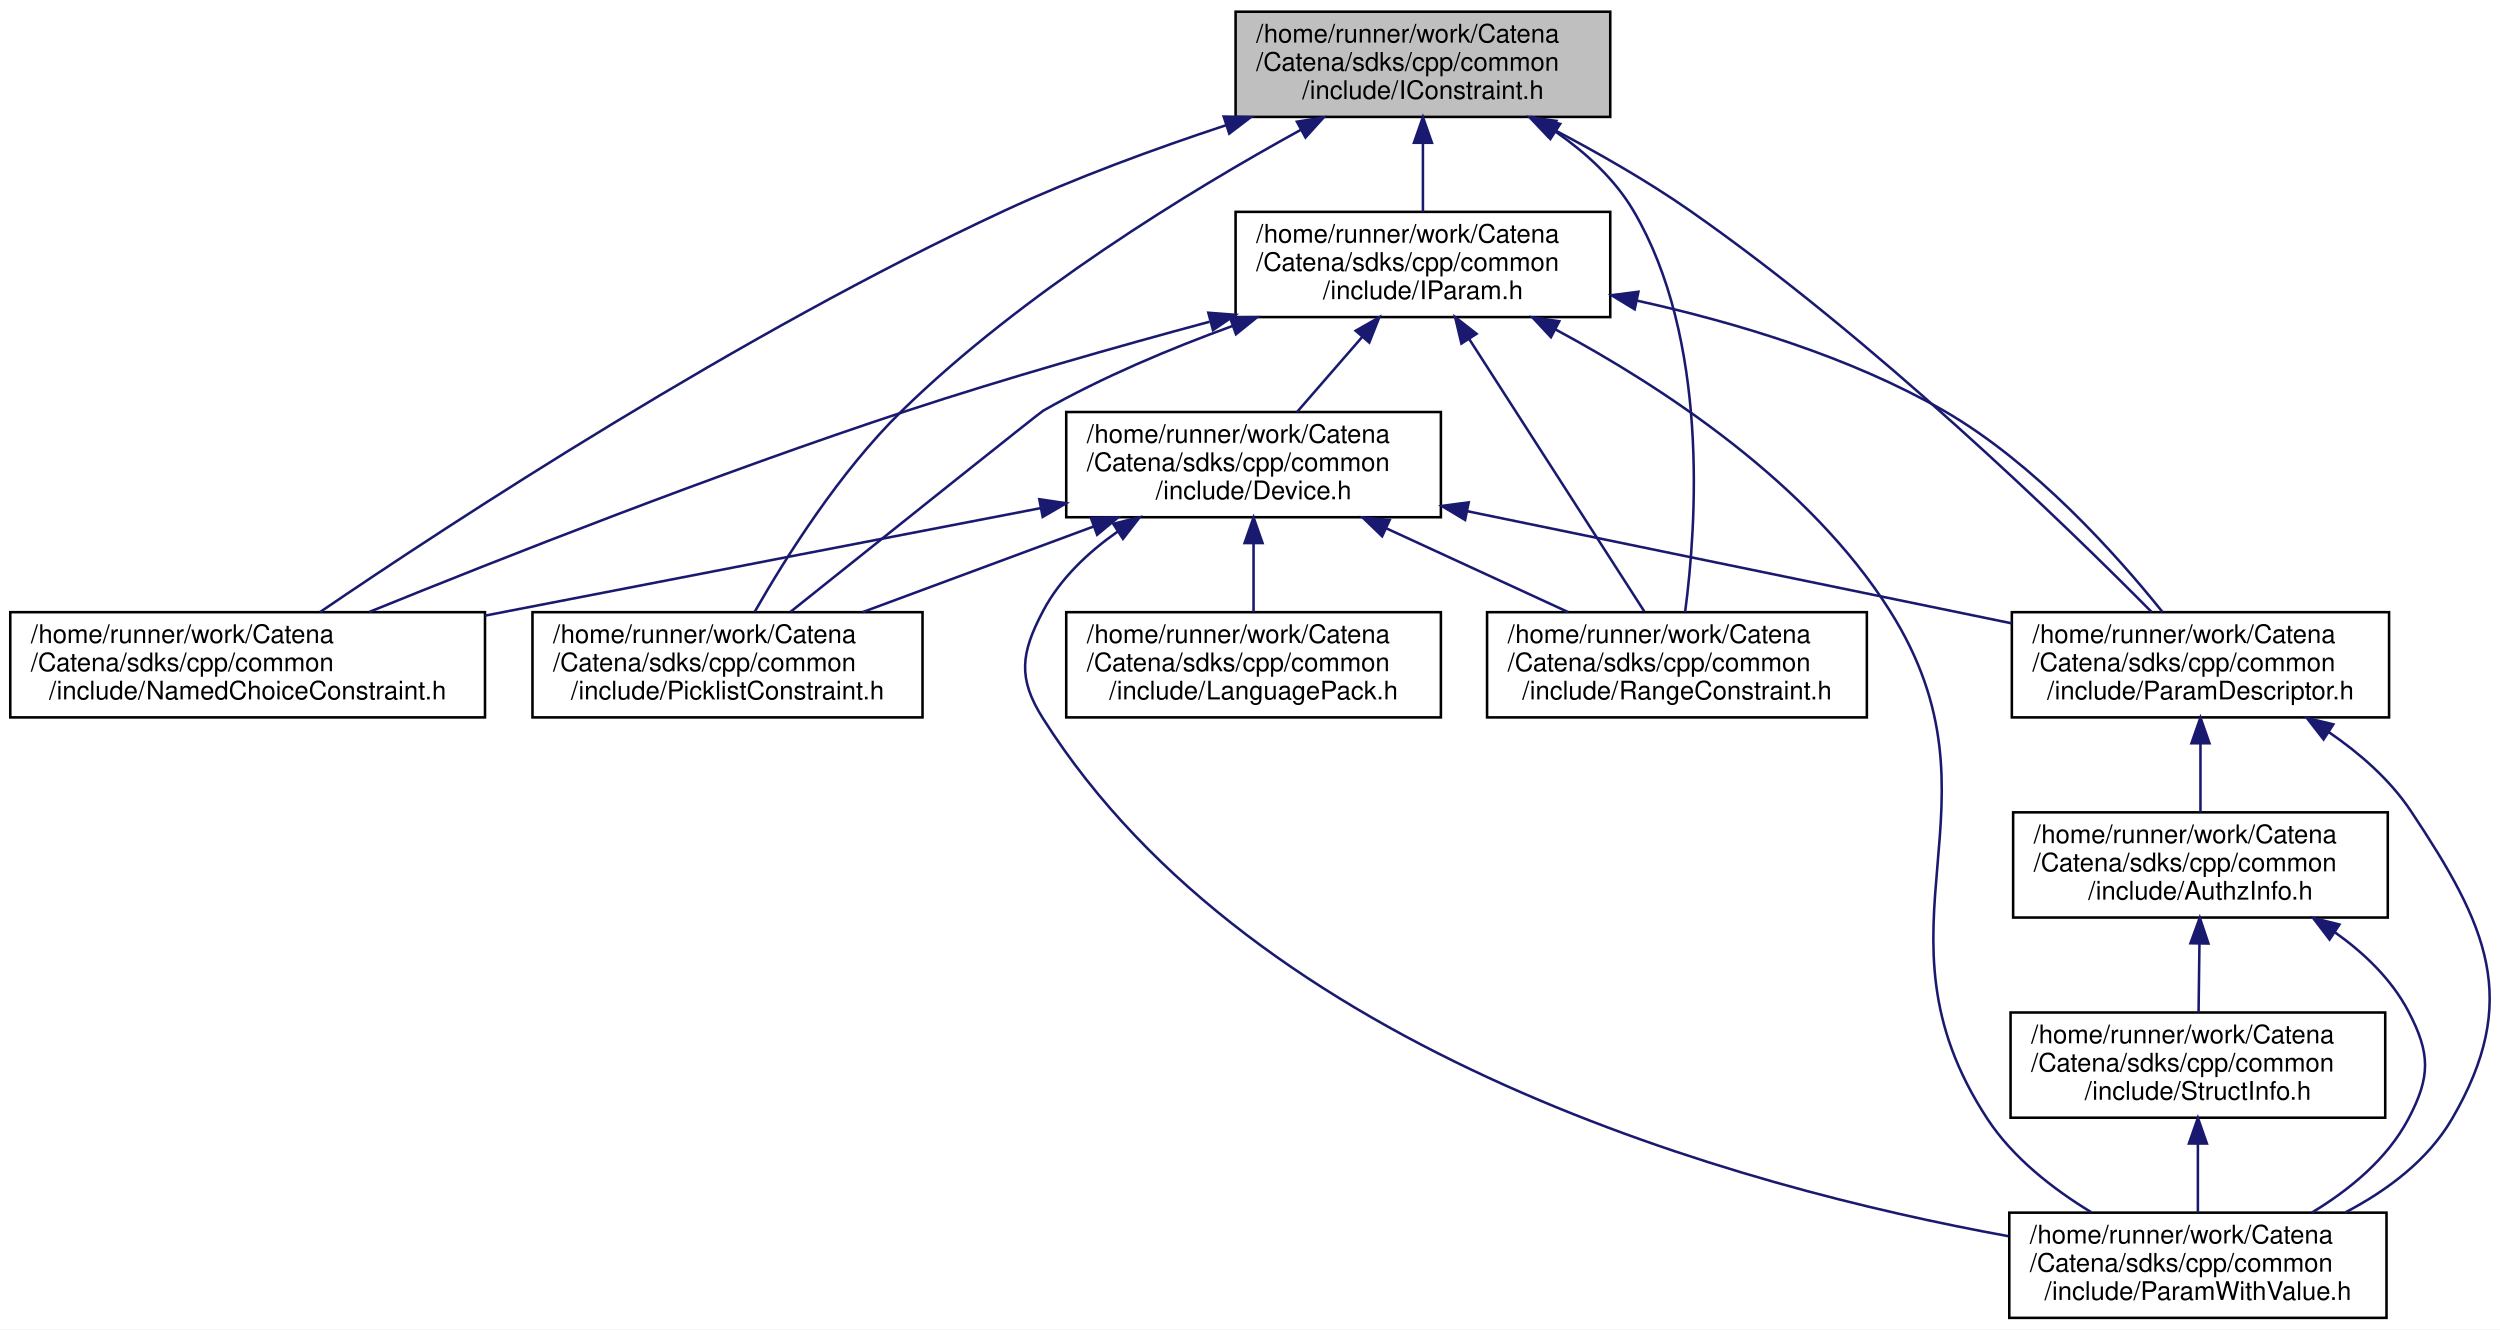
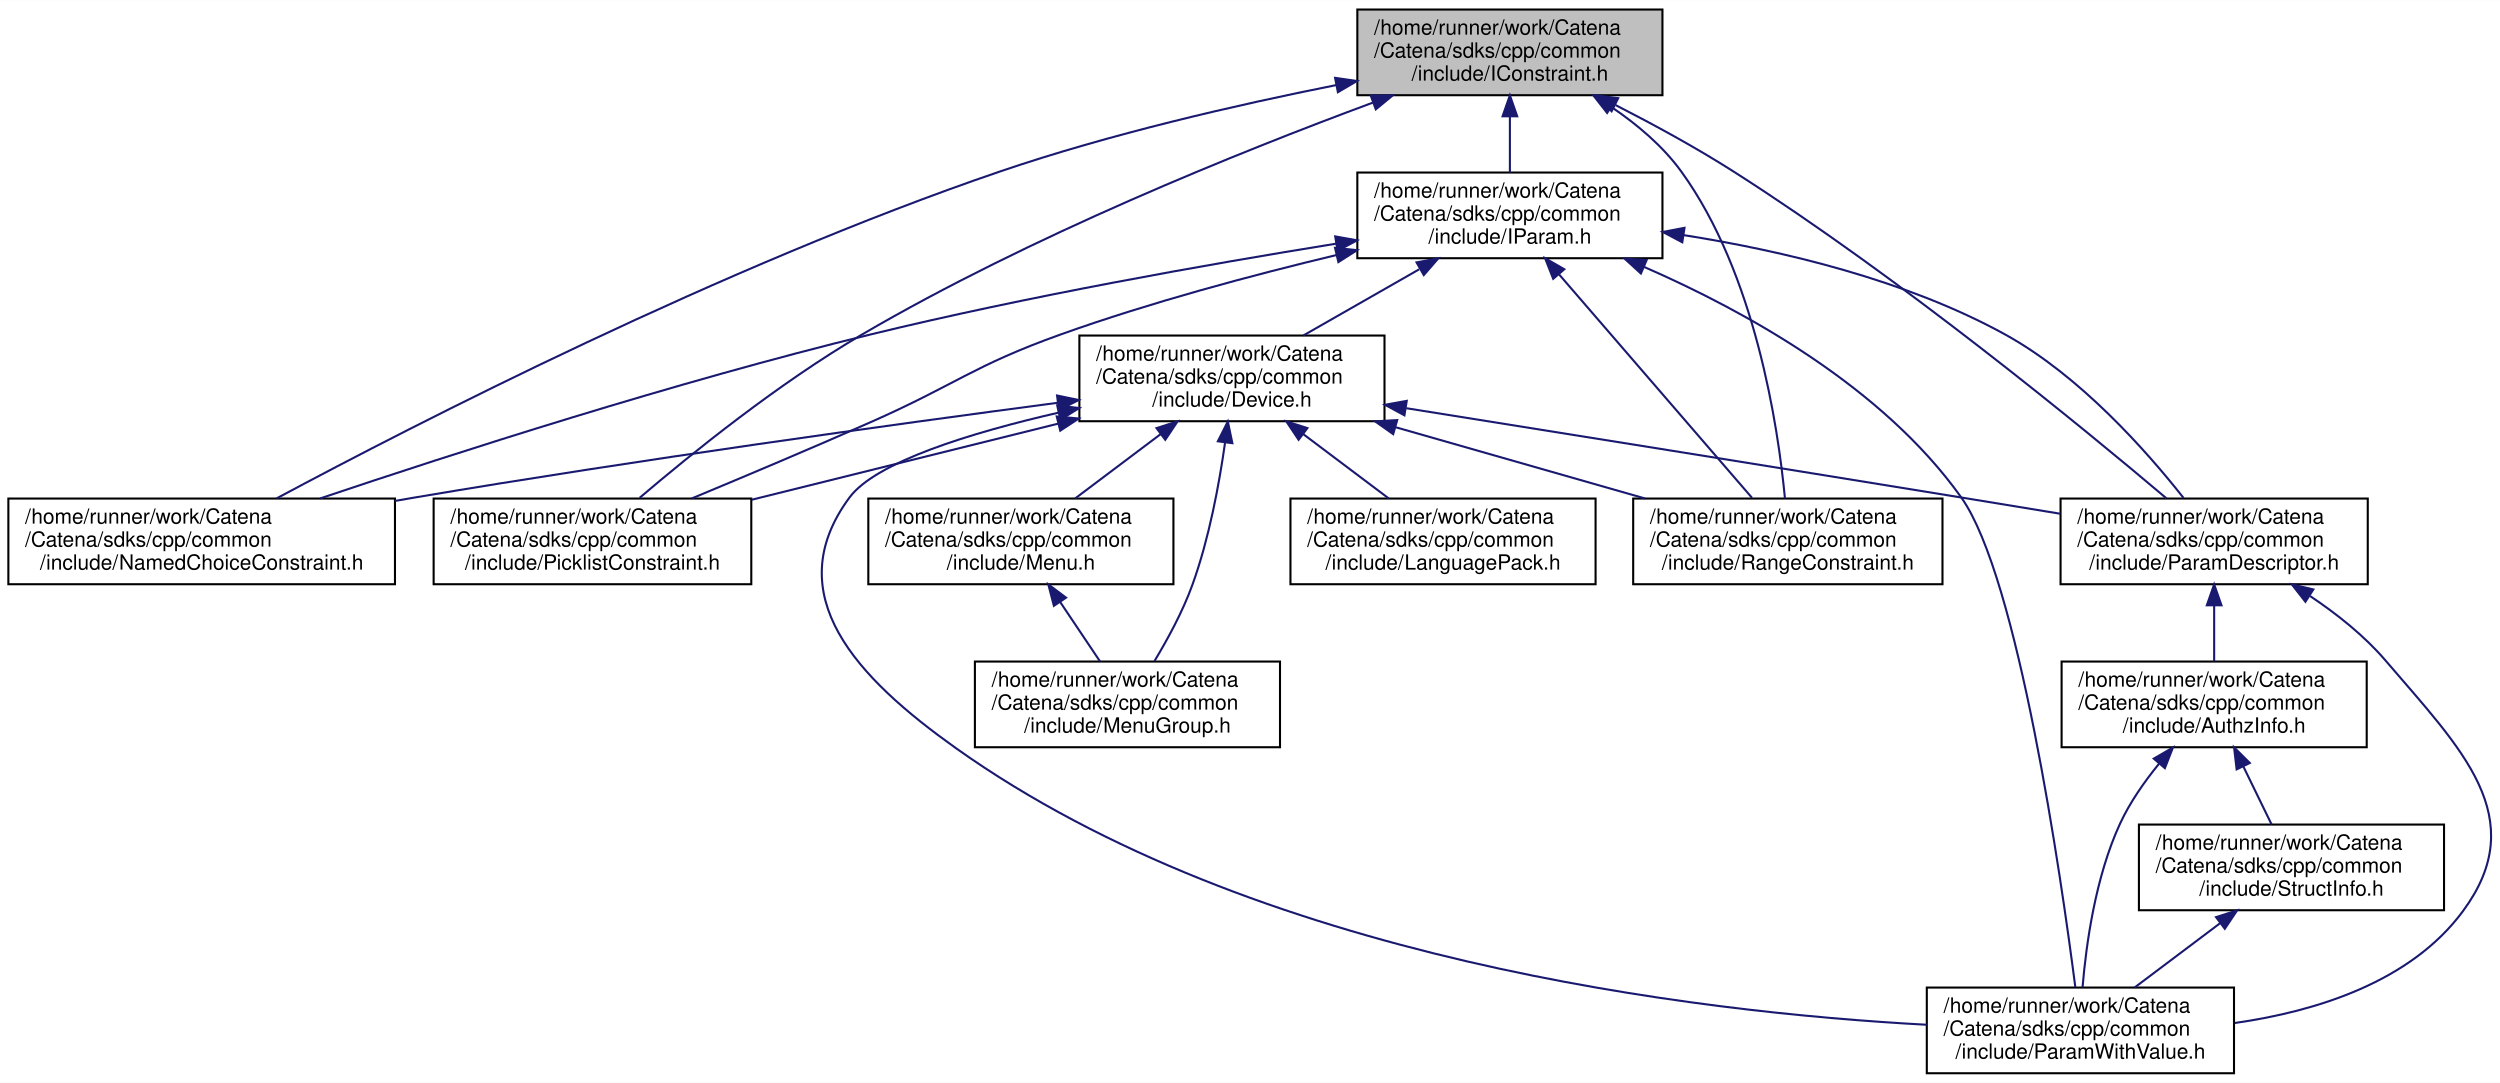
- <svg xmlns="http://www.w3.org/2000/svg" xmlns:xlink="http://www.w3.org/1999/xlink" width="974pt" height="518pt" viewBox="0.00 0.00 974.23 518.00">
+ <svg xmlns="http://www.w3.org/2000/svg" xmlns:xlink="http://www.w3.org/1999/xlink" width="1196pt" height="518pt" viewBox="0.00 0.00 1196.28 518.00">
  <g id="graph0" class="graph" transform="scale(1 1) rotate(0) translate(4 514)">
-     <polygon fill="white" stroke="transparent" points="-4,4 -4,-514 970.23,-514 970.23,4 -4,4" />
+     <polygon fill="white" stroke="transparent" points="-4,4 -4,-514 1192.28,-514 1192.28,4 -4,4" />
    <g id="node1" class="node">
      <g id="a_node1">
        <a xlink:title="Interface for constraints.">
-           <polygon fill="#bfbfbf" stroke="black" points="477.5,-468.5 477.5,-509.5 623.5,-509.5 623.5,-468.5 477.5,-468.5" />
-           <text text-anchor="start" x="485.5" y="-497.5" font-family="Helvetica,sans-Serif" font-size="10.00">/home/runner/work/Catena</text>
-           <text text-anchor="start" x="485.5" y="-486.5" font-family="Helvetica,sans-Serif" font-size="10.00">/Catena/sdks/cpp/common</text>
-           <text text-anchor="middle" x="550.5" y="-475.5" font-family="Helvetica,sans-Serif" font-size="10.00">/include/IConstraint.h</text>
+           <polygon fill="#bfbfbf" stroke="black" points="645.5,-468.5 645.5,-509.5 791.5,-509.5 791.5,-468.5 645.5,-468.5" />
+           <text text-anchor="start" x="653.5" y="-497.5" font-family="Helvetica,sans-Serif" font-size="10.00">/home/runner/work/Catena</text>
+           <text text-anchor="start" x="653.5" y="-486.5" font-family="Helvetica,sans-Serif" font-size="10.00">/Catena/sdks/cpp/common</text>
+           <text text-anchor="middle" x="718.5" y="-475.5" font-family="Helvetica,sans-Serif" font-size="10.00">/include/IConstraint.h</text>
        </a>
      </g>
    </g>
    <g id="node2" class="node">
      <g id="a_node2">
        <a xlink:href="IParam_8h.html" target="_top" xlink:title="Interface for parameters.">
-           <polygon fill="white" stroke="black" points="477.5,-390.5 477.5,-431.5 623.5,-431.5 623.5,-390.5 477.5,-390.5" />
-           <text text-anchor="start" x="485.5" y="-419.5" font-family="Helvetica,sans-Serif" font-size="10.00">/home/runner/work/Catena</text>
-           <text text-anchor="start" x="485.5" y="-408.5" font-family="Helvetica,sans-Serif" font-size="10.00">/Catena/sdks/cpp/common</text>
-           <text text-anchor="middle" x="550.5" y="-397.5" font-family="Helvetica,sans-Serif" font-size="10.00">/include/IParam.h</text>
+           <polygon fill="white" stroke="black" points="645.5,-390.5 645.5,-431.5 791.5,-431.5 791.5,-390.5 645.5,-390.5" />
+           <text text-anchor="start" x="653.5" y="-419.5" font-family="Helvetica,sans-Serif" font-size="10.00">/home/runner/work/Catena</text>
+           <text text-anchor="start" x="653.5" y="-408.5" font-family="Helvetica,sans-Serif" font-size="10.00">/Catena/sdks/cpp/common</text>
+           <text text-anchor="middle" x="718.5" y="-397.5" font-family="Helvetica,sans-Serif" font-size="10.00">/include/IParam.h</text>
        </a>
      </g>
    </g>
    <g id="edge1" class="edge">
-       <path fill="none" stroke="midnightblue" d="M550.5,-458.3C550.5,-449.3 550.5,-439.65 550.5,-431.51" />
-       <polygon fill="midnightblue" stroke="midnightblue" points="547,-458.43 550.5,-468.43 554,-458.43 547,-458.43" />
-     </g>
-     <g id="node5" class="node">
-       <g id="a_node5">
+       <path fill="none" stroke="midnightblue" d="M718.5,-458.3C718.5,-449.3 718.5,-439.65 718.5,-431.51" />
+       <polygon fill="midnightblue" stroke="midnightblue" points="715,-458.43 718.5,-468.43 722,-458.43 715,-458.43" />
+     </g>
+     <g id="node7" class="node">
+       <g id="a_node7">
        <a xlink:href="NamedChoiceConstraint_8h.html" target="_top" xlink:title="A constraint that checks if a value is within some named choices.">
          <polygon fill="white" stroke="black" points="0,-234.5 0,-275.5 185,-275.5 185,-234.5 0,-234.5" />
          <text text-anchor="start" x="8" y="-263.5" font-family="Helvetica,sans-Serif" font-size="10.00">/home/runner/work/Catena</text>
          <text text-anchor="start" x="8" y="-252.5" font-family="Helvetica,sans-Serif" font-size="10.00">/Catena/sdks/cpp/common</text>
          <text text-anchor="middle" x="92.5" y="-241.5" font-family="Helvetica,sans-Serif" font-size="10.00">/include/NamedChoiceConstraint.h</text>
        </a>
      </g>
    </g>
-     <g id="edge19" class="edge">
-       <path fill="none" stroke="midnightblue" d="M473.81,-465.28C446.12,-456.14 414.94,-444.73 387.5,-432 284.71,-384.31 172,-310.46 120.72,-275.55" />
-       <polygon fill="midnightblue" stroke="midnightblue" points="472.86,-468.65 483.45,-468.42 475.03,-462 472.86,-468.65" />
-     </g>
-     <g id="node6" class="node">
-       <g id="a_node6">
+     <g id="edge22" class="edge">
+       <path fill="none" stroke="midnightblue" d="M635.36,-473.34C587.62,-463.83 526.92,-449.88 474.5,-432 342.5,-386.98 194.82,-311.17 128.34,-275.57" />
+       <polygon fill="midnightblue" stroke="midnightblue" points="634.85,-476.81 645.34,-475.3 636.2,-469.94 634.85,-476.81" />
+     </g>
+     <g id="node8" class="node">
+       <g id="a_node8">
        <a xlink:href="ParamDescriptor_8h_source.html" target="_top" xlink:title=" ">
-           <polygon fill="white" stroke="black" points="780,-234.5 780,-275.5 927,-275.5 927,-234.5 780,-234.5" />
-           <text text-anchor="start" x="788" y="-263.5" font-family="Helvetica,sans-Serif" font-size="10.00">/home/runner/work/Catena</text>
-           <text text-anchor="start" x="788" y="-252.5" font-family="Helvetica,sans-Serif" font-size="10.00">/Catena/sdks/cpp/common</text>
-           <text text-anchor="middle" x="853.5" y="-241.5" font-family="Helvetica,sans-Serif" font-size="10.00">/include/ParamDescriptor.h</text>
-         </a>
-       </g>
-     </g>
-     <g id="edge20" class="edge">
-       <path fill="none" stroke="midnightblue" d="M600.97,-463.81C618.44,-454.67 637.81,-443.64 654.5,-432 726,-382.13 800.39,-309.97 834.43,-275.61" />
-       <polygon fill="midnightblue" stroke="midnightblue" points="599.32,-460.72 592.03,-468.41 602.53,-466.95 599.32,-460.72" />
-     </g>
-     <g id="node10" class="node">
-       <g id="a_node10">
+           <polygon fill="white" stroke="black" points="982,-234.5 982,-275.5 1129,-275.5 1129,-234.5 982,-234.5" />
+           <text text-anchor="start" x="990" y="-263.5" font-family="Helvetica,sans-Serif" font-size="10.00">/home/runner/work/Catena</text>
+           <text text-anchor="start" x="990" y="-252.5" font-family="Helvetica,sans-Serif" font-size="10.00">/Catena/sdks/cpp/common</text>
+           <text text-anchor="middle" x="1055.5" y="-241.5" font-family="Helvetica,sans-Serif" font-size="10.00">/include/ParamDescriptor.h</text>
+         </a>
+       </g>
+     </g>
+     <g id="edge23" class="edge">
+       <path fill="none" stroke="midnightblue" d="M769.09,-463.77C787.26,-454.48 807.66,-443.38 825.5,-432 905.41,-381.04 992.34,-309.7 1032.63,-275.63" />
+       <polygon fill="midnightblue" stroke="midnightblue" points="767.17,-460.82 759.81,-468.45 770.32,-467.07 767.17,-460.82" />
+     </g>
+     <g id="node12" class="node">
+       <g id="a_node12">
        <a xlink:href="PicklistConstraint_8h.html" target="_top" xlink:title="A constraint that checks if a value is in a list of strings.">
          <polygon fill="white" stroke="black" points="203.5,-234.5 203.5,-275.5 355.5,-275.5 355.5,-234.5 203.5,-234.5" />
          <text text-anchor="start" x="211.5" y="-263.5" font-family="Helvetica,sans-Serif" font-size="10.00">/home/runner/work/Catena</text>
          <text text-anchor="start" x="211.5" y="-252.5" font-family="Helvetica,sans-Serif" font-size="10.00">/Catena/sdks/cpp/common</text>
          <text text-anchor="middle" x="279.5" y="-241.5" font-family="Helvetica,sans-Serif" font-size="10.00">/include/PicklistConstraint.h</text>
        </a>
      </g>
    </g>
-     <g id="edge21" class="edge">
-       <path fill="none" stroke="midnightblue" d="M502.87,-463.45C459.23,-439.44 394.45,-399.88 347.5,-354 323.21,-330.26 302.13,-296.72 290.12,-275.68" />
-       <polygon fill="midnightblue" stroke="midnightblue" points="501.4,-466.63 511.85,-468.33 504.74,-460.48 501.4,-466.63" />
-     </g>
-     <g id="node11" class="node">
-       <g id="a_node11">
+     <g id="edge24" class="edge">
+       <path fill="none" stroke="midnightblue" d="M652.9,-464.95C588.59,-441.14 488.79,-400.92 408.5,-354 368.68,-330.73 326.93,-297.05 302.08,-275.86" />
+       <polygon fill="midnightblue" stroke="midnightblue" points="651.92,-468.32 662.52,-468.48 654.34,-461.75 651.92,-468.32" />
+     </g>
+     <g id="node13" class="node">
+       <g id="a_node13">
        <a xlink:href="RangeConstraint_8h.html" target="_top" xlink:title="A constraint that checks if a value is within a range.">
-           <polygon fill="white" stroke="black" points="575.5,-234.5 575.5,-275.5 723.5,-275.5 723.5,-234.5 575.5,-234.5" />
-           <text text-anchor="start" x="583.5" y="-263.5" font-family="Helvetica,sans-Serif" font-size="10.00">/home/runner/work/Catena</text>
-           <text text-anchor="start" x="583.5" y="-252.5" font-family="Helvetica,sans-Serif" font-size="10.00">/Catena/sdks/cpp/common</text>
-           <text text-anchor="middle" x="649.5" y="-241.5" font-family="Helvetica,sans-Serif" font-size="10.00">/include/RangeConstraint.h</text>
-         </a>
-       </g>
-     </g>
-     <g id="edge22" class="edge">
-       <path fill="none" stroke="midnightblue" d="M602.3,-462.68C614.07,-454.5 625.23,-444.3 632.5,-432 662.03,-382.06 657.22,-309.93 652.68,-275.59" />
-       <polygon fill="midnightblue" stroke="midnightblue" points="600.16,-459.9 593.68,-468.28 603.97,-465.77 600.16,-459.9" />
+           <polygon fill="white" stroke="black" points="777.5,-234.5 777.5,-275.5 925.5,-275.5 925.5,-234.5 777.5,-234.5" />
+           <text text-anchor="start" x="785.5" y="-263.5" font-family="Helvetica,sans-Serif" font-size="10.00">/home/runner/work/Catena</text>
+           <text text-anchor="start" x="785.5" y="-252.5" font-family="Helvetica,sans-Serif" font-size="10.00">/Catena/sdks/cpp/common</text>
+           <text text-anchor="middle" x="851.5" y="-241.5" font-family="Helvetica,sans-Serif" font-size="10.00">/include/RangeConstraint.h</text>
+         </a>
+       </g>
+     </g>
+     <g id="edge25" class="edge">
+       <path fill="none" stroke="midnightblue" d="M767.05,-462.87C779.43,-454.49 791.71,-444.14 800.5,-432 835.86,-383.18 846.82,-310.2 850.12,-275.57" />
+       <polygon fill="midnightblue" stroke="midnightblue" points="765.03,-460.01 758.5,-468.35 768.81,-465.9 765.03,-460.01" />
    </g>
    <g id="node3" class="node">
      <g id="a_node3">
        <a xlink:href="Device_8h.html" target="_top" xlink:title="Device class definition.">
-           <polygon fill="white" stroke="black" points="411.5,-312.5 411.5,-353.5 557.5,-353.5 557.5,-312.5 411.5,-312.5" />
-           <text text-anchor="start" x="419.5" y="-341.5" font-family="Helvetica,sans-Serif" font-size="10.00">/home/runner/work/Catena</text>
-           <text text-anchor="start" x="419.5" y="-330.5" font-family="Helvetica,sans-Serif" font-size="10.00">/Catena/sdks/cpp/common</text>
-           <text text-anchor="middle" x="484.5" y="-319.5" font-family="Helvetica,sans-Serif" font-size="10.00">/include/Device.h</text>
+           <polygon fill="white" stroke="black" points="512.5,-312.5 512.5,-353.5 658.5,-353.5 658.5,-312.5 512.5,-312.5" />
+           <text text-anchor="start" x="520.5" y="-341.5" font-family="Helvetica,sans-Serif" font-size="10.00">/home/runner/work/Catena</text>
+           <text text-anchor="start" x="520.5" y="-330.5" font-family="Helvetica,sans-Serif" font-size="10.00">/Catena/sdks/cpp/common</text>
+           <text text-anchor="middle" x="585.5" y="-319.5" font-family="Helvetica,sans-Serif" font-size="10.00">/include/Device.h</text>
        </a>
      </g>
    </g>
    <g id="edge2" class="edge">
-       <path fill="none" stroke="midnightblue" d="M526.73,-382.63C518.36,-372.99 509.13,-362.36 501.44,-353.51" />
-       <polygon fill="midnightblue" stroke="midnightblue" points="524.3,-385.17 533.5,-390.43 529.59,-380.58 524.3,-385.17" />
-     </g>
-     <g id="edge14" class="edge">
-       <path fill="none" stroke="midnightblue" d="M467.36,-388.69C430.95,-378.88 387.87,-366.63 349.5,-354 275.34,-329.59 191.08,-296.38 139.87,-275.58" />
-       <polygon fill="midnightblue" stroke="midnightblue" points="466.88,-392.19 477.44,-391.39 468.69,-385.42 466.88,-392.19" />
-     </g>
-     <g id="edge15" class="edge">
-       <path fill="none" stroke="midnightblue" d="M634.04,-396.88C672.24,-388.45 717,-375.01 753.5,-354 788.89,-333.63 820.9,-297.79 838.72,-275.56" />
-       <polygon fill="midnightblue" stroke="midnightblue" points="633.03,-393.52 623.97,-399.02 634.48,-400.37 633.03,-393.52" />
-     </g>
-     <g id="node8" class="node">
-       <g id="a_node8">
+       <path fill="none" stroke="midnightblue" d="M675.11,-385.2C657.11,-374.92 636.53,-363.16 619.63,-353.51" />
+       <polygon fill="midnightblue" stroke="midnightblue" points="673.83,-388.51 684.25,-390.43 677.3,-382.43 673.83,-388.51" />
+     </g>
+     <g id="edge17" class="edge">
+       <path fill="none" stroke="midnightblue" d="M635.25,-397.45C573.4,-387.48 487.18,-372.2 412.5,-354 319.08,-331.23 212.7,-296.94 149.17,-275.54" />
+       <polygon fill="midnightblue" stroke="midnightblue" points="634.92,-400.94 645.35,-399.06 636.03,-394.03 634.92,-400.94" />
+     </g>
+     <g id="edge18" class="edge">
+       <path fill="none" stroke="midnightblue" d="M801.56,-401.57C848.94,-394.1 908.14,-380.1 955.5,-354 991.27,-334.29 1023.16,-298.24 1040.85,-275.79" />
+       <polygon fill="midnightblue" stroke="midnightblue" points="801,-398.12 791.64,-403.07 802.05,-405.04 801,-398.12" />
+     </g>
+     <g id="node10" class="node">
+       <g id="a_node10">
        <a xlink:href="ParamWithValue_8h.html" target="_top" xlink:title="Interface for acessing parameter values.">
-           <polygon fill="white" stroke="black" points="779,-0.5 779,-41.5 926,-41.5 926,-0.5 779,-0.5" />
-           <text text-anchor="start" x="787" y="-29.5" font-family="Helvetica,sans-Serif" font-size="10.00">/home/runner/work/Catena</text>
-           <text text-anchor="start" x="787" y="-18.5" font-family="Helvetica,sans-Serif" font-size="10.00">/Catena/sdks/cpp/common</text>
-           <text text-anchor="middle" x="852.5" y="-7.5" font-family="Helvetica,sans-Serif" font-size="10.00">/include/ParamWithValue.h</text>
-         </a>
-       </g>
-     </g>
-     <g id="edge16" class="edge">
-       <path fill="none" stroke="midnightblue" d="M602.12,-385.7C644.01,-363.22 701.09,-325.77 732.5,-276 780.32,-200.22 721.35,-152.92 770.5,-78 780.43,-62.87 796.01,-50.72 810.93,-41.67" />
-       <polygon fill="midnightblue" stroke="midnightblue" points="600.39,-382.66 593.16,-390.41 603.64,-388.86 600.39,-382.66" />
-     </g>
-     <g id="edge17" class="edge">
-       <path fill="none" stroke="midnightblue" d="M476.36,-387.06C452.09,-378.23 425.48,-367.07 402.5,-354 401.15,-353.23 339.55,-304.02 304.05,-275.64" />
-       <polygon fill="midnightblue" stroke="midnightblue" points="475.3,-390.4 485.89,-390.46 477.65,-383.81 475.3,-390.4" />
-     </g>
-     <g id="edge18" class="edge">
-       <path fill="none" stroke="midnightblue" d="M568.52,-381.96C588.26,-351.26 619.4,-302.82 636.75,-275.83" />
-       <polygon fill="midnightblue" stroke="midnightblue" points="565.5,-380.19 563.04,-390.5 571.39,-383.98 565.5,-380.19" />
+           <polygon fill="white" stroke="black" points="918,-0.5 918,-41.5 1065,-41.5 1065,-0.5 918,-0.5" />
+           <text text-anchor="start" x="926" y="-29.5" font-family="Helvetica,sans-Serif" font-size="10.00">/home/runner/work/Catena</text>
+           <text text-anchor="start" x="926" y="-18.5" font-family="Helvetica,sans-Serif" font-size="10.00">/Catena/sdks/cpp/common</text>
+           <text text-anchor="middle" x="991.5" y="-7.5" font-family="Helvetica,sans-Serif" font-size="10.00">/include/ParamWithValue.h</text>
+         </a>
+       </g>
+     </g>
+     <g id="edge19" class="edge">
+       <path fill="none" stroke="midnightblue" d="M782.63,-386.37C831.66,-364.98 897.02,-328.71 934.5,-276 961.67,-237.79 982.24,-94.65 989.06,-41.78" />
+       <polygon fill="midnightblue" stroke="midnightblue" points="781.19,-383.18 773.36,-390.32 783.94,-389.61 781.19,-383.18" />
+     </g>
+     <g id="edge20" class="edge">
+       <path fill="none" stroke="midnightblue" d="M635.57,-392.04C595.21,-382.38 546.28,-369.31 503.5,-354 461.56,-338.99 453.25,-329.98 412.5,-312 384.31,-299.56 352.5,-286.15 327.06,-275.57" />
+       <polygon fill="midnightblue" stroke="midnightblue" points="634.83,-395.46 645.37,-394.36 636.44,-388.65 634.83,-395.46" />
+     </g>
+     <g id="edge21" class="edge">
+       <path fill="none" stroke="midnightblue" d="M742.04,-382.75C768.51,-352.1 810.86,-303.05 834.37,-275.83" />
+       <polygon fill="midnightblue" stroke="midnightblue" points="739.23,-380.64 735.34,-390.5 744.53,-385.22 739.23,-380.64" />
    </g>
    <g id="node4" class="node">
      <g id="a_node4">
        <a xlink:href="LanguagePack_8h.html" target="_top" xlink:title="multi language support in 2 classes: LanguagePack and LanguagePacks">
+           <polygon fill="white" stroke="black" points="613.5,-234.5 613.5,-275.5 759.5,-275.5 759.5,-234.5 613.5,-234.5" />
+           <text text-anchor="start" x="621.5" y="-263.5" font-family="Helvetica,sans-Serif" font-size="10.00">/home/runner/work/Catena</text>
+           <text text-anchor="start" x="621.5" y="-252.5" font-family="Helvetica,sans-Serif" font-size="10.00">/Catena/sdks/cpp/common</text>
+           <text text-anchor="middle" x="686.5" y="-241.5" font-family="Helvetica,sans-Serif" font-size="10.00">/include/LanguagePack.h</text>
+         </a>
+       </g>
+     </g>
+     <g id="edge3" class="edge">
+       <path fill="none" stroke="midnightblue" d="M619.59,-306.35C632.98,-296.27 648.1,-284.89 660.58,-275.51" />
+       <polygon fill="midnightblue" stroke="midnightblue" points="617.4,-303.62 611.51,-312.43 621.6,-309.21 617.4,-303.62" />
+     </g>
+     <g id="node5" class="node">
+       <g id="a_node5">
+         <a xlink:href="Menu_8h.html" target="_top" xlink:title="Menus support.">
          <polygon fill="white" stroke="black" points="411.5,-234.5 411.5,-275.5 557.5,-275.5 557.5,-234.5 411.5,-234.5" />
          <text text-anchor="start" x="419.5" y="-263.5" font-family="Helvetica,sans-Serif" font-size="10.00">/home/runner/work/Catena</text>
          <text text-anchor="start" x="419.5" y="-252.5" font-family="Helvetica,sans-Serif" font-size="10.00">/Catena/sdks/cpp/common</text>
-           <text text-anchor="middle" x="484.5" y="-241.5" font-family="Helvetica,sans-Serif" font-size="10.00">/include/LanguagePack.h</text>
-         </a>
-       </g>
-     </g>
-     <g id="edge3" class="edge">
-       <path fill="none" stroke="midnightblue" d="M484.5,-302.3C484.5,-293.3 484.5,-283.65 484.5,-275.51" />
-       <polygon fill="midnightblue" stroke="midnightblue" points="481,-302.43 484.5,-312.43 488,-302.43 481,-302.43" />
+           <text text-anchor="middle" x="484.5" y="-241.5" font-family="Helvetica,sans-Serif" font-size="10.00">/include/Menu.h</text>
+         </a>
+       </g>
    </g>
    <g id="edge4" class="edge">
-       <path fill="none" stroke="midnightblue" d="M401.64,-316.07C343.63,-304.89 264.32,-289.59 194.5,-276 191.4,-275.4 188.25,-274.78 185.06,-274.16" />
-       <polygon fill="midnightblue" stroke="midnightblue" points="401.01,-319.51 411.49,-317.96 402.33,-312.63 401.01,-319.51" />
+       <path fill="none" stroke="midnightblue" d="M551.41,-306.35C538.02,-296.27 522.9,-284.89 510.42,-275.51" />
+       <polygon fill="midnightblue" stroke="midnightblue" points="549.4,-309.21 559.49,-312.43 553.6,-303.62 549.4,-309.21" />
+     </g>
+     <g id="node6" class="node">
+       <g id="a_node6">
+         <a xlink:href="MenuGroup_8h.html" target="_top" xlink:title="MenuGroups support.">
+           <polygon fill="white" stroke="black" points="462.5,-156.5 462.5,-197.5 608.5,-197.5 608.5,-156.5 462.5,-156.5" />
+           <text text-anchor="start" x="470.5" y="-185.5" font-family="Helvetica,sans-Serif" font-size="10.00">/home/runner/work/Catena</text>
+           <text text-anchor="start" x="470.5" y="-174.5" font-family="Helvetica,sans-Serif" font-size="10.00">/Catena/sdks/cpp/common</text>
+           <text text-anchor="middle" x="535.5" y="-163.5" font-family="Helvetica,sans-Serif" font-size="10.00">/include/MenuGroup.h</text>
+         </a>
+       </g>
+     </g>
+     <g id="edge6" class="edge">
+       <path fill="none" stroke="midnightblue" d="M582.22,-302.4C579.44,-282.61 574.58,-256.23 566.5,-234 561.91,-221.36 554.73,-208.16 548.44,-197.75" />
+       <polygon fill="midnightblue" stroke="midnightblue" points="578.76,-302.9 583.53,-312.36 585.7,-301.99 578.76,-302.9" />
+     </g>
+     <g id="edge7" class="edge">
+       <path fill="none" stroke="midnightblue" d="M502.25,-321.34C422.96,-310.88 300.35,-293.94 194.5,-276 191.39,-275.47 188.22,-274.92 185.03,-274.36" />
+       <polygon fill="midnightblue" stroke="midnightblue" points="501.81,-324.81 512.18,-322.64 502.72,-317.87 501.81,-324.81" />
+     </g>
+     <g id="edge8" class="edge">
+       <path fill="none" stroke="midnightblue" d="M668.9,-318.73C739.61,-307.45 843.72,-290.79 934.5,-276 949.84,-273.5 966.27,-270.8 981.92,-268.22" />
+       <polygon fill="midnightblue" stroke="midnightblue" points="668.04,-315.32 658.71,-320.36 669.14,-322.24 668.04,-315.32" />
+     </g>
+     <g id="edge14" class="edge">
+       <path fill="none" stroke="midnightblue" d="M502.59,-316.62C460.25,-306.9 415.06,-292.97 402.5,-276 368.04,-229.41 406.27,-189.57 453.5,-156 596.1,-54.65 807.39,-29.67 917.97,-23.7" />
+       <polygon fill="midnightblue" stroke="midnightblue" points="501.89,-320.05 512.41,-318.81 503.41,-313.21 501.89,-320.05" />
+     </g>
+     <g id="edge15" class="edge">
+       <path fill="none" stroke="midnightblue" d="M502.32,-311.34C456.58,-299.98 400.24,-285.99 355.66,-274.92" />
+       <polygon fill="midnightblue" stroke="midnightblue" points="501.66,-314.78 512.21,-313.8 503.34,-307.99 501.66,-314.78" />
+     </g>
+     <g id="edge16" class="edge">
+       <path fill="none" stroke="midnightblue" d="M663.97,-309.58C701.82,-298.76 746.81,-285.91 783.23,-275.51" />
+       <polygon fill="midnightblue" stroke="midnightblue" points="662.66,-306.32 654,-312.43 664.58,-313.05 662.66,-306.32" />
    </g>
    <g id="edge5" class="edge">
-       <path fill="none" stroke="midnightblue" d="M567.87,-314.83C631.66,-301.69 718.78,-283.75 779.98,-271.14" />
-       <polygon fill="midnightblue" stroke="midnightblue" points="566.93,-311.45 557.84,-316.89 568.34,-318.3 566.93,-311.45" />
-     </g>
-     <g id="edge11" class="edge">
-       <path fill="none" stroke="midnightblue" d="M431.53,-306.9C419.91,-298.76 409.11,-288.51 402.5,-276 393.78,-259.49 392.5,-249.76 402.5,-234 485.65,-102.91 673.89,-51.39 778.65,-32.33" />
-       <polygon fill="midnightblue" stroke="midnightblue" points="429.8,-309.95 440.09,-312.47 433.61,-304.08 429.8,-309.95" />
-     </g>
-     <g id="edge12" class="edge">
-       <path fill="none" stroke="midnightblue" d="M422.16,-308.89C393.38,-298.22 359.59,-285.69 332.11,-275.51" />
-       <polygon fill="midnightblue" stroke="midnightblue" points="421.11,-312.23 431.71,-312.43 423.55,-305.67 421.11,-312.23" />
-     </g>
-     <g id="edge13" class="edge">
-       <path fill="none" stroke="midnightblue" d="M536.19,-308.19C559.02,-297.67 585.52,-285.47 607.15,-275.51" />
-       <polygon fill="midnightblue" stroke="midnightblue" points="534.61,-305.07 526.99,-312.43 537.54,-311.42 534.61,-305.07" />
-     </g>
-     <g id="node7" class="node">
-       <g id="a_node7">
-         <a xlink:href="AuthzInfo_8h.html" target="_top" xlink:title="Class for handling authorization information.">
-           <polygon fill="white" stroke="black" points="780.5,-156.5 780.5,-197.5 926.5,-197.5 926.5,-156.5 780.5,-156.5" />
-           <text text-anchor="start" x="788.5" y="-185.5" font-family="Helvetica,sans-Serif" font-size="10.00">/home/runner/work/Catena</text>
-           <text text-anchor="start" x="788.5" y="-174.5" font-family="Helvetica,sans-Serif" font-size="10.00">/Catena/sdks/cpp/common</text>
-           <text text-anchor="middle" x="853.5" y="-163.5" font-family="Helvetica,sans-Serif" font-size="10.00">/include/AuthzInfo.h</text>
-         </a>
-       </g>
-     </g>
-     <g id="edge6" class="edge">
-       <path fill="none" stroke="midnightblue" d="M853.5,-224.3C853.5,-215.3 853.5,-205.65 853.5,-197.51" />
-       <polygon fill="midnightblue" stroke="midnightblue" points="850,-224.43 853.5,-234.43 857,-224.43 850,-224.43" />
-     </g>
-     <g id="edge10" class="edge">
-       <path fill="none" stroke="midnightblue" d="M903.39,-228.84C915.53,-220.55 927.35,-210.25 935.5,-198 965.3,-153.2 978.61,-124.48 951.5,-78 942.15,-61.97 926.32,-50.16 910.02,-41.63" />
-       <polygon fill="midnightblue" stroke="midnightblue" points="901.48,-225.91 894.97,-234.27 905.27,-231.79 901.48,-225.91" />
-     </g>
-     <g id="edge7" class="edge">
-       <path fill="none" stroke="midnightblue" d="M905.84,-150.79C917.32,-142.64 927.98,-132.43 934.5,-120 943.17,-103.47 943.22,-94.51 934.5,-78 926.29,-62.45 911.6,-50.4 896.91,-41.53" />
-       <polygon fill="midnightblue" stroke="midnightblue" points="903.81,-147.93 897.38,-156.35 907.66,-153.78 903.81,-147.93" />
+       <path fill="none" stroke="midnightblue" d="M503.26,-226.05C509.62,-216.57 516.59,-206.18 522.41,-197.51" />
+       <polygon fill="midnightblue" stroke="midnightblue" points="500.3,-224.17 497.63,-234.43 506.11,-228.07 500.3,-224.17" />
    </g>
    <g id="node9" class="node">
      <g id="a_node9">
+         <a xlink:href="AuthzInfo_8h.html" target="_top" xlink:title="Class for handling authorization information.">
+           <polygon fill="white" stroke="black" points="982.5,-156.5 982.5,-197.5 1128.5,-197.5 1128.5,-156.5 982.5,-156.5" />
+           <text text-anchor="start" x="990.5" y="-185.5" font-family="Helvetica,sans-Serif" font-size="10.00">/home/runner/work/Catena</text>
+           <text text-anchor="start" x="990.5" y="-174.5" font-family="Helvetica,sans-Serif" font-size="10.00">/Catena/sdks/cpp/common</text>
+           <text text-anchor="middle" x="1055.5" y="-163.5" font-family="Helvetica,sans-Serif" font-size="10.00">/include/AuthzInfo.h</text>
+         </a>
+       </g>
+     </g>
+     <g id="edge9" class="edge">
+       <path fill="none" stroke="midnightblue" d="M1055.5,-224.3C1055.5,-215.3 1055.5,-205.65 1055.5,-197.51" />
+       <polygon fill="midnightblue" stroke="midnightblue" points="1052,-224.43 1055.5,-234.43 1059,-224.43 1052,-224.43" />
+     </g>
+     <g id="edge13" class="edge">
+       <path fill="none" stroke="midnightblue" d="M1101.42,-228.83C1114.24,-220.26 1127.4,-209.82 1137.5,-198 1173.76,-155.58 1207.69,-122.87 1174.5,-78 1149.5,-44.21 1104.53,-30.14 1065.42,-24.55" />
+       <polygon fill="midnightblue" stroke="midnightblue" points="1099.18,-226.11 1092.65,-234.45 1102.96,-232 1099.18,-226.11" />
+     </g>
+     <g id="edge10" class="edge">
+       <path fill="none" stroke="midnightblue" d="M1029.1,-148.58C1022.1,-140 1015.19,-130.12 1010.5,-120 998.69,-94.53 994.22,-62.05 992.53,-41.63" />
+       <polygon fill="midnightblue" stroke="midnightblue" points="1026.6,-151.05 1035.77,-156.36 1031.92,-146.49 1026.6,-151.05" />
+     </g>
+     <g id="node11" class="node">
+       <g id="a_node11">
        <a xlink:href="StructInfo_8h.html" target="_top" xlink:title="Structured data serialization and deserialization to protobuf.">
-           <polygon fill="white" stroke="black" points="779.5,-78.5 779.5,-119.5 925.5,-119.5 925.5,-78.5 779.5,-78.5" />
-           <text text-anchor="start" x="787.5" y="-107.5" font-family="Helvetica,sans-Serif" font-size="10.00">/home/runner/work/Catena</text>
-           <text text-anchor="start" x="787.5" y="-96.5" font-family="Helvetica,sans-Serif" font-size="10.00">/Catena/sdks/cpp/common</text>
-           <text text-anchor="middle" x="852.5" y="-85.5" font-family="Helvetica,sans-Serif" font-size="10.00">/include/StructInfo.h</text>
-         </a>
-       </g>
-     </g>
-     <g id="edge8" class="edge">
-       <path fill="none" stroke="midnightblue" d="M853.11,-146.3C852.99,-137.3 852.86,-127.65 852.76,-119.51" />
-       <polygon fill="midnightblue" stroke="midnightblue" points="849.61,-146.48 853.24,-156.43 856.61,-146.38 849.61,-146.48" />
-     </g>
-     <g id="edge9" class="edge">
-       <path fill="none" stroke="midnightblue" d="M852.5,-68.3C852.5,-59.3 852.5,-49.65 852.5,-41.51" />
-       <polygon fill="midnightblue" stroke="midnightblue" points="849,-68.43 852.5,-78.43 856,-68.43 849,-68.43" />
+           <polygon fill="white" stroke="black" points="1019.5,-78.5 1019.5,-119.5 1165.5,-119.5 1165.5,-78.5 1019.5,-78.5" />
+           <text text-anchor="start" x="1027.5" y="-107.5" font-family="Helvetica,sans-Serif" font-size="10.00">/home/runner/work/Catena</text>
+           <text text-anchor="start" x="1027.5" y="-96.5" font-family="Helvetica,sans-Serif" font-size="10.00">/Catena/sdks/cpp/common</text>
+           <text text-anchor="middle" x="1092.5" y="-85.5" font-family="Helvetica,sans-Serif" font-size="10.00">/include/StructInfo.h</text>
+         </a>
+       </g>
+     </g>
+     <g id="edge11" class="edge">
+       <path fill="none" stroke="midnightblue" d="M1069.53,-147.17C1074.03,-137.93 1078.91,-127.92 1083,-119.51" />
+       <polygon fill="midnightblue" stroke="midnightblue" points="1066.26,-145.9 1065.03,-156.43 1072.55,-148.97 1066.26,-145.9" />
+     </g>
+     <g id="edge12" class="edge">
+       <path fill="none" stroke="midnightblue" d="M1058.41,-72.35C1045.02,-62.27 1029.9,-50.89 1017.42,-41.51" />
+       <polygon fill="midnightblue" stroke="midnightblue" points="1056.4,-75.21 1066.49,-78.43 1060.6,-69.62 1056.4,-75.21" />
    </g>
  </g>
</svg>
